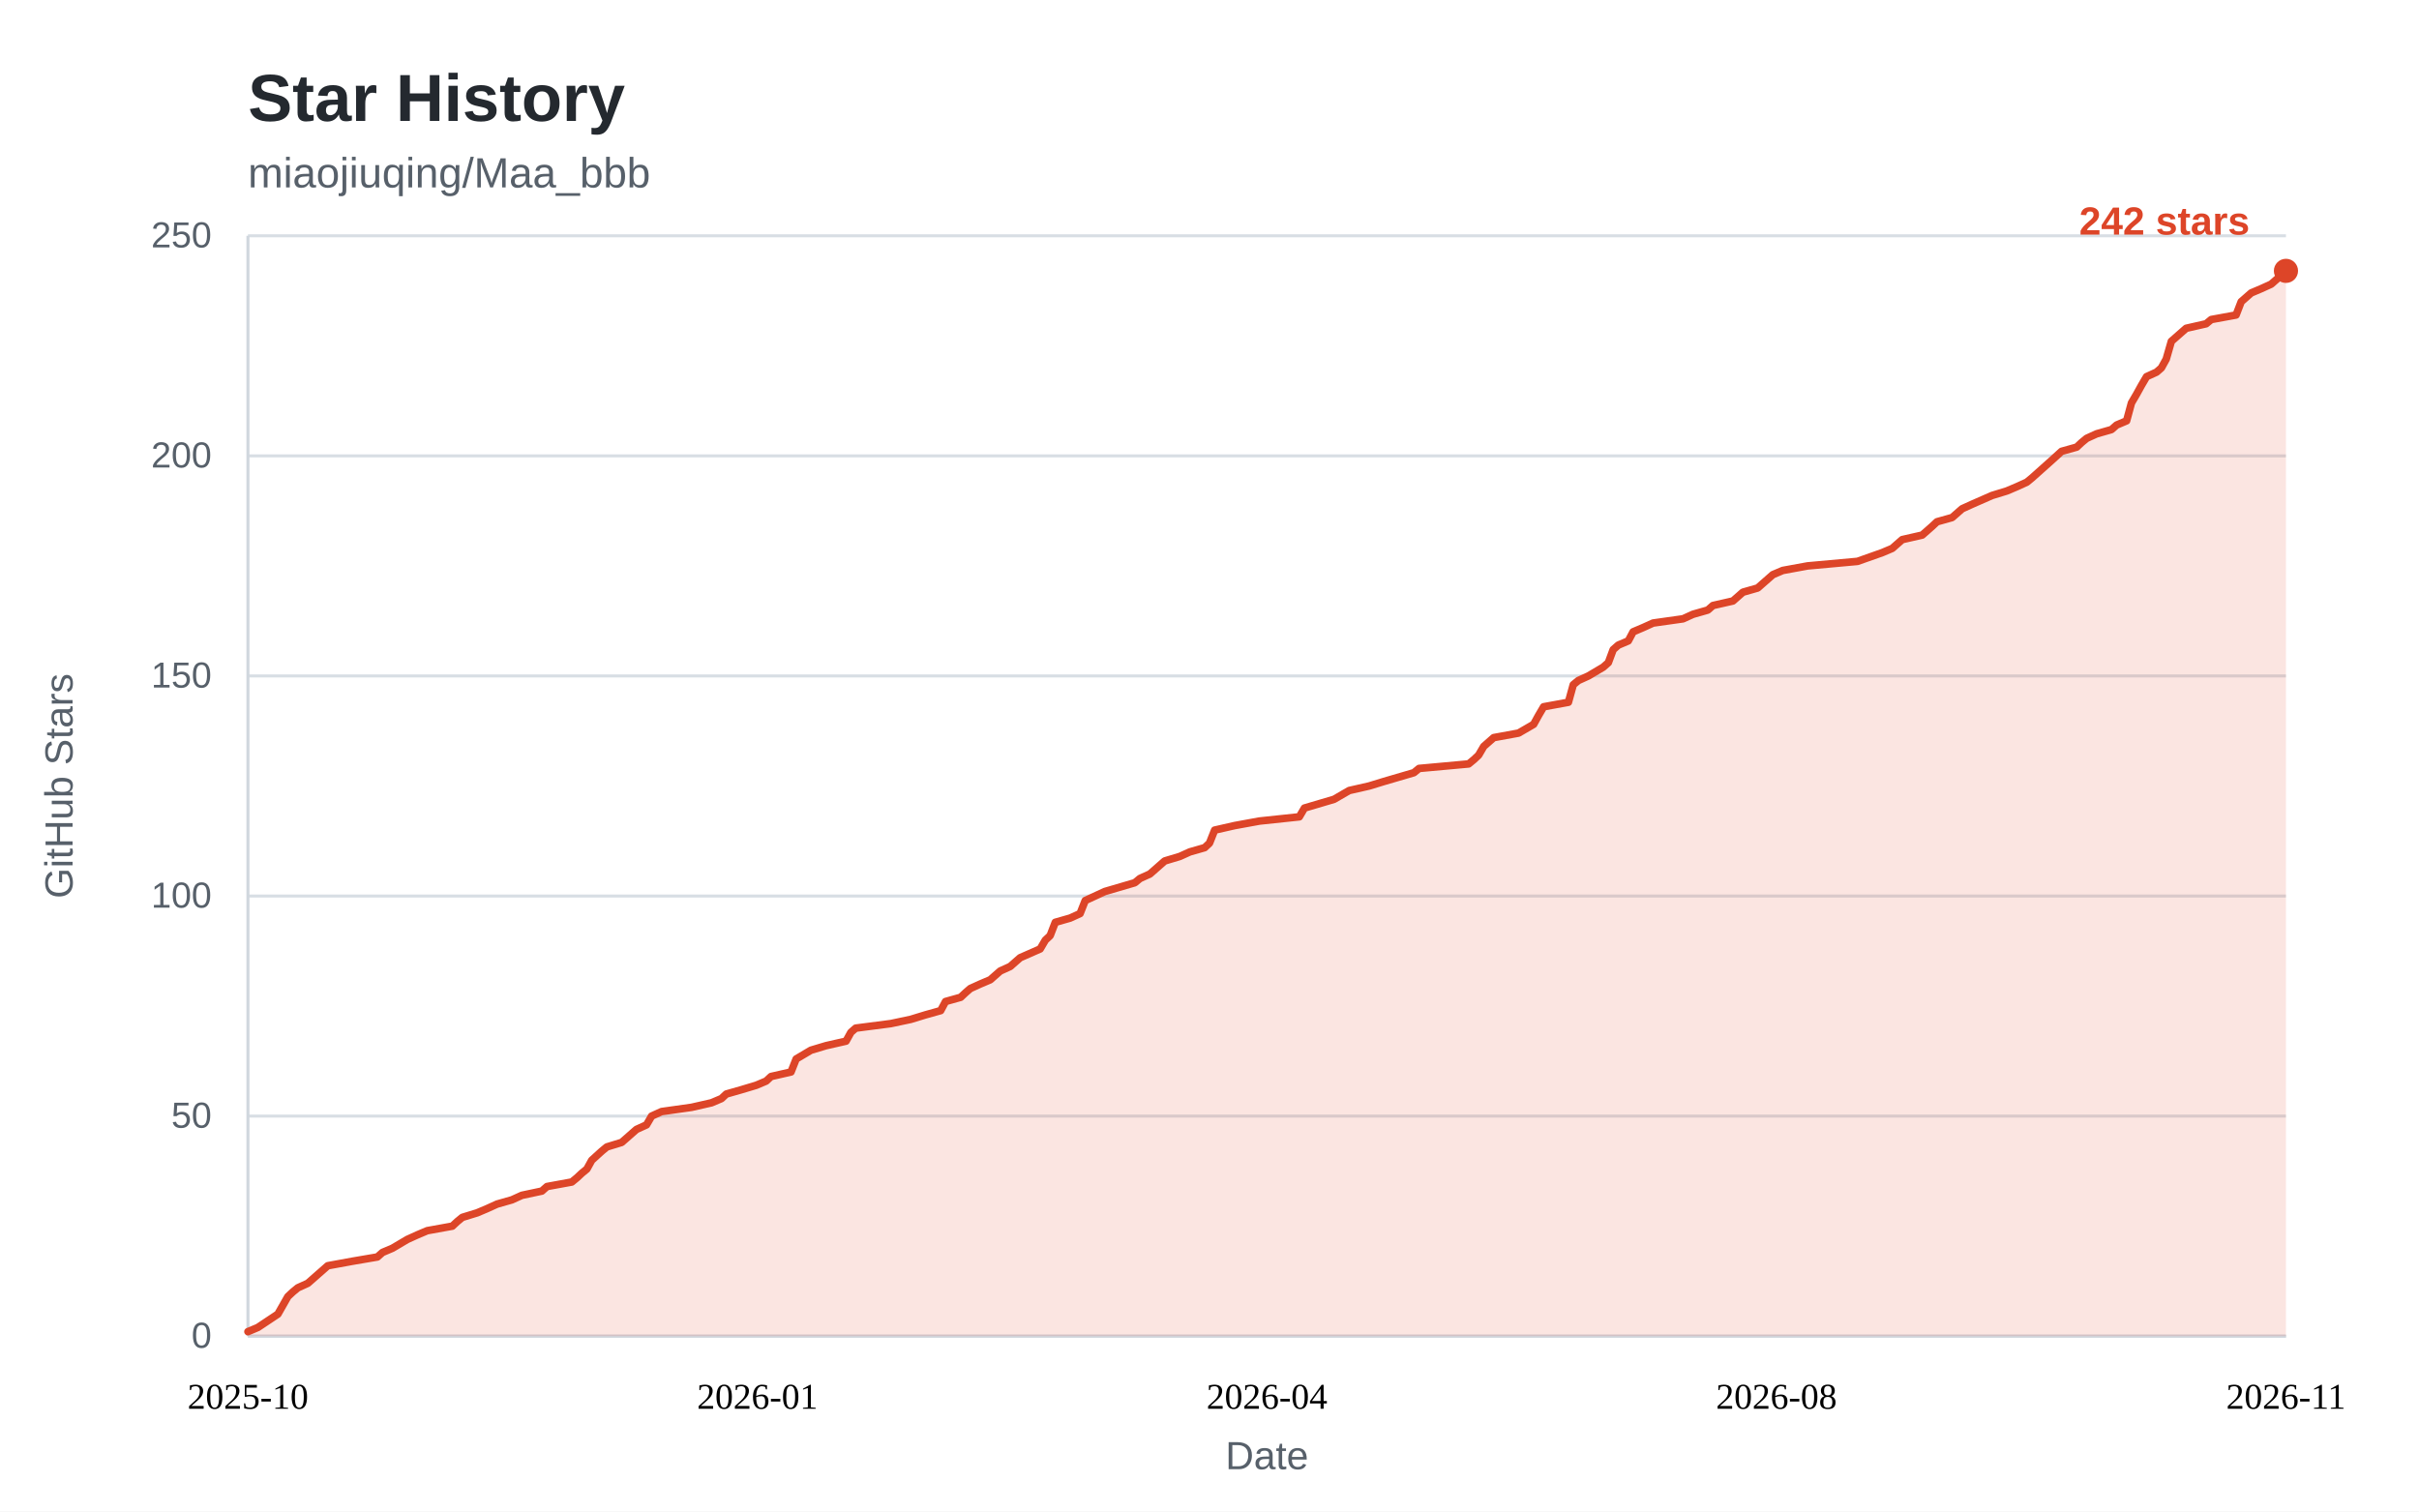
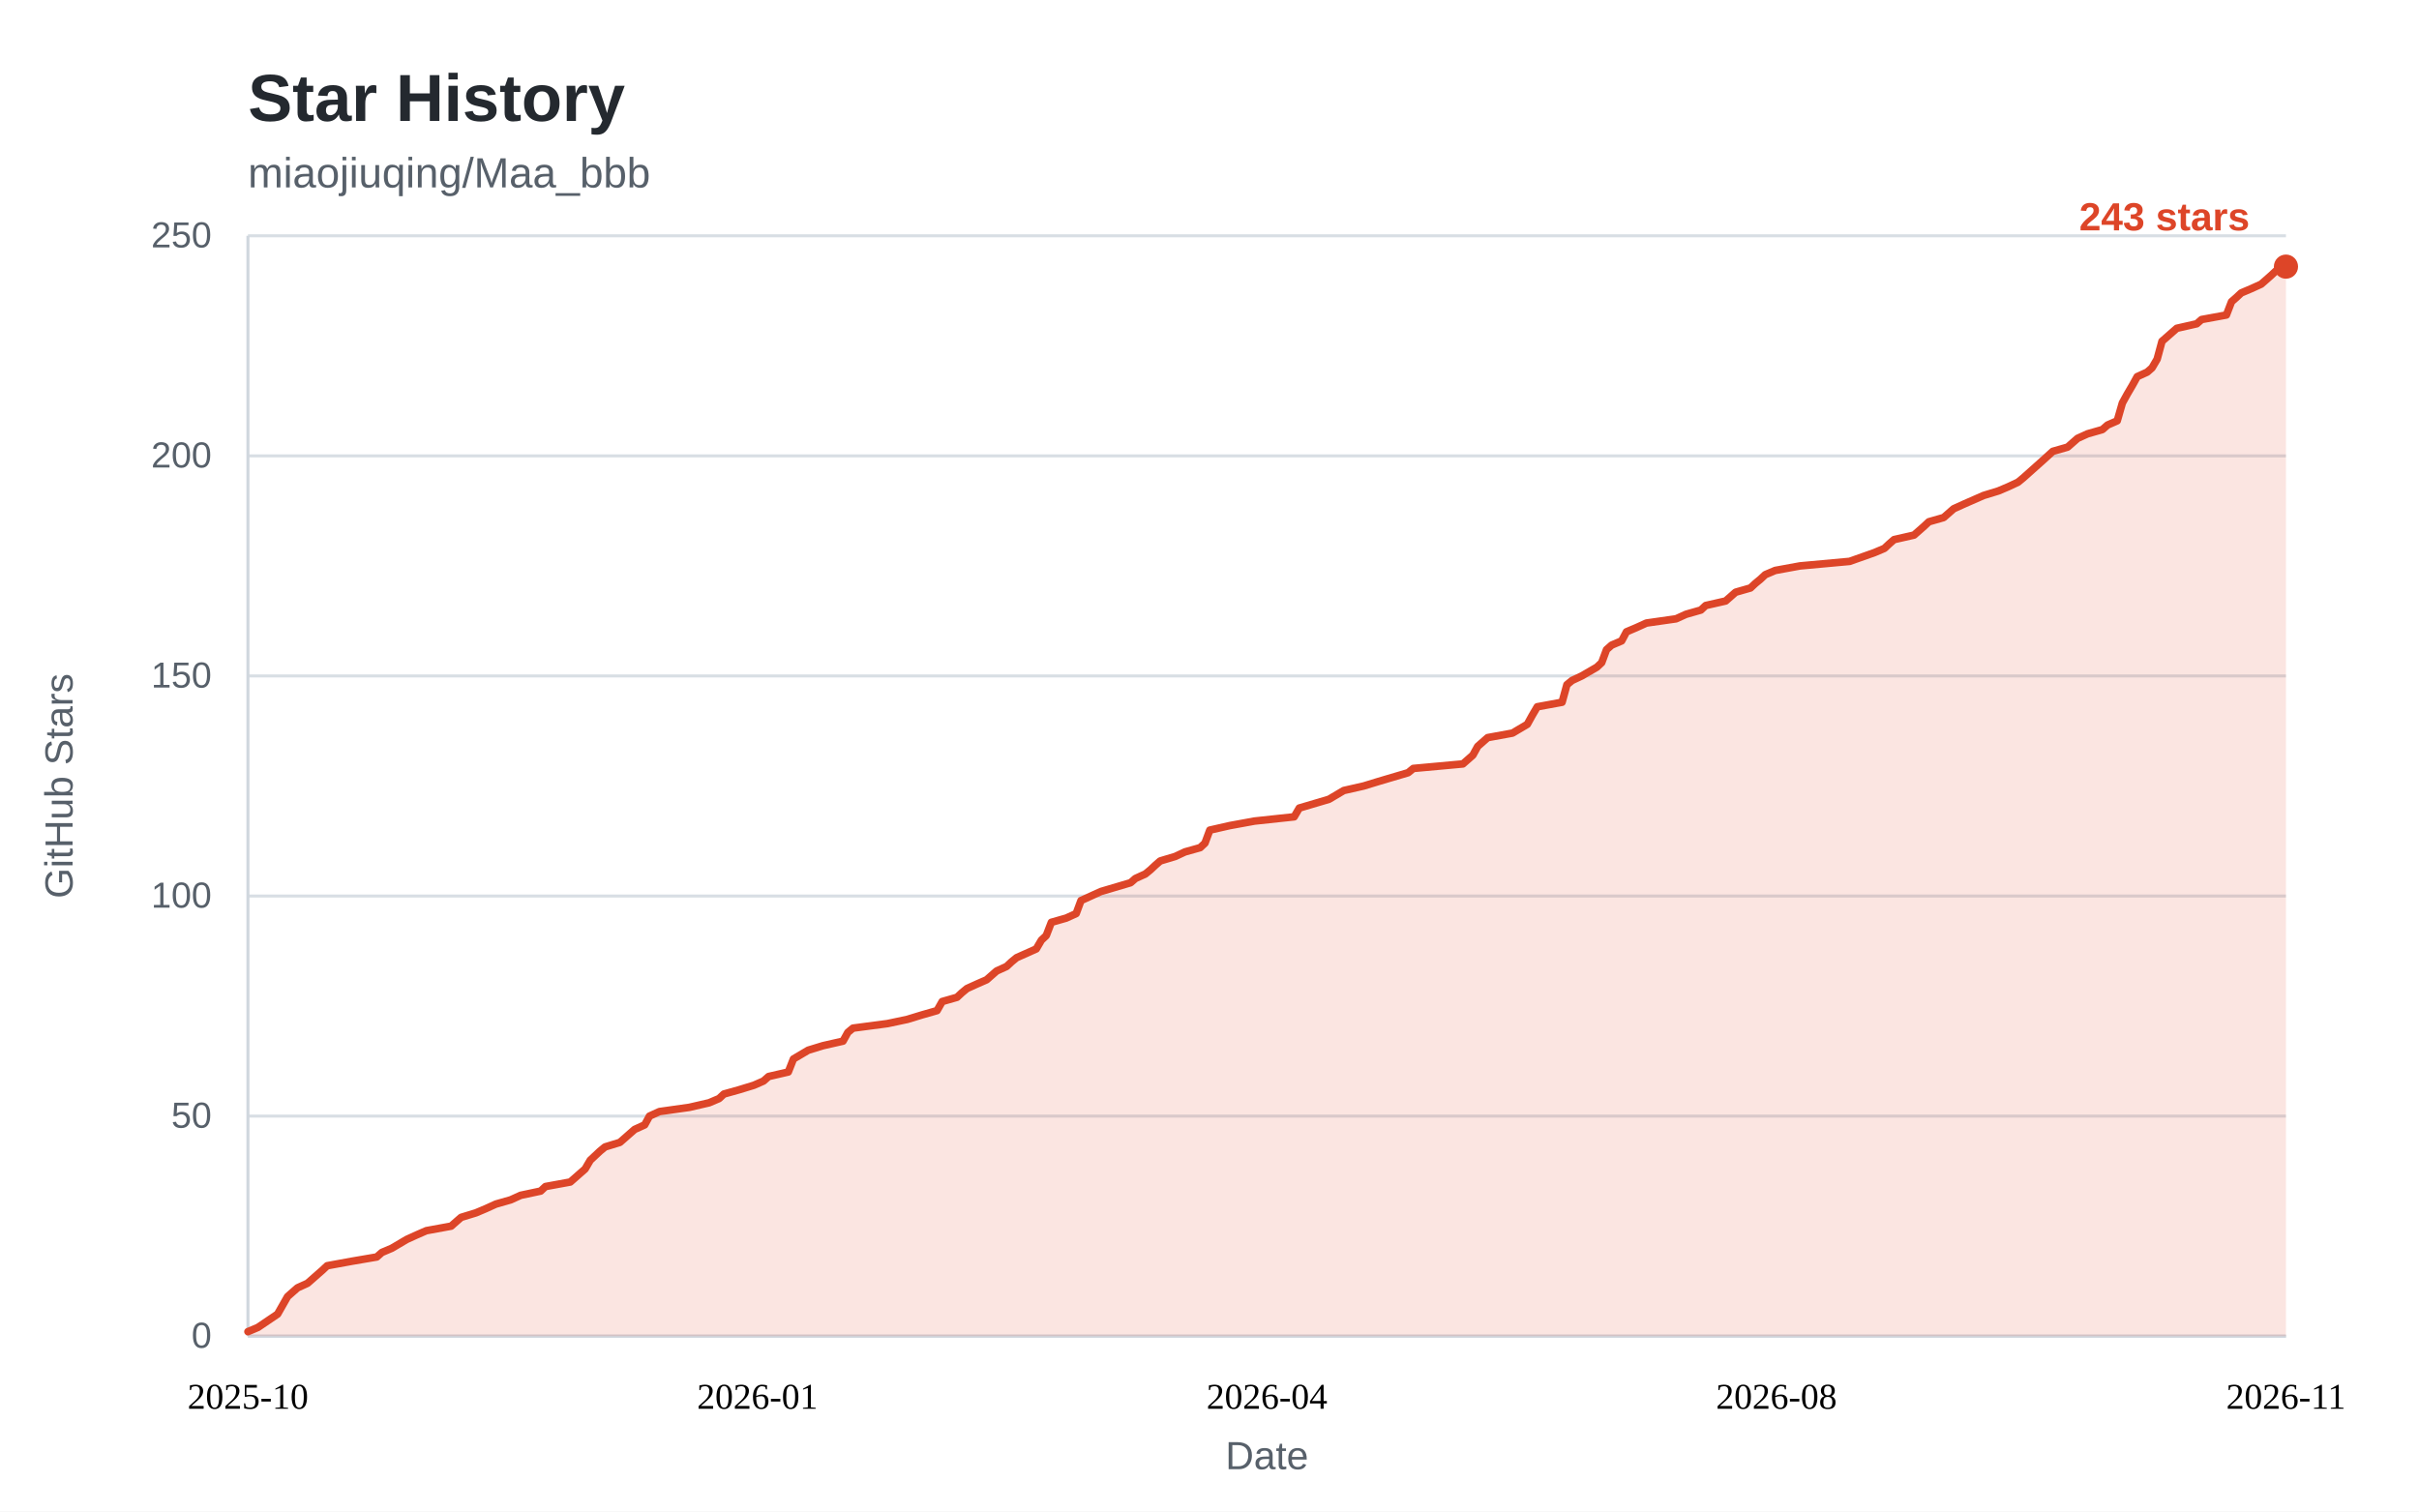
<svg xmlns="http://www.w3.org/2000/svg" width="800" height="500" viewBox="0 0 800 500" role="img" aria-labelledby="star-history-title">
  <style>
    .bg { fill: #ffffff; }
    .panel { fill: #ffffff; }
    .title { fill: #24292f; font: 600 22px "Segoe UI", "Helvetica Neue", Arial, sans-serif; }
    .subtitle { fill: #57606a; font: 400 14px "Segoe UI", "Helvetica Neue", Arial, sans-serif; }
    .tick { fill: #57606a; font: 400 12px "Segoe UI", "Helvetica Neue", Arial, sans-serif; }
    .tick line { stroke: #d8dee4; stroke-width: 1; }
    .axis { stroke: #d0d7de; stroke-width: 1; }
    .axis-label { fill: #57606a; font: 400 13px "Segoe UI", "Helvetica Neue", Arial, sans-serif; }
    .area { fill: rgba(221, 69, 40, 0.14); }
    .line { fill: none; stroke: #dd4528; stroke-width: 2.5; stroke-linejoin: round; stroke-linecap: round; }
    .dot { fill: #dd4528; }
    .value { fill: #dd4528; font: 600 13px "Segoe UI", "Helvetica Neue", Arial, sans-serif; }
    .badge { fill: #dd4528; }
    .badge-text { fill: #ffffff; font: 600 13px "Segoe UI", "Helvetica Neue", Arial, sans-serif; }
    @media (prefers-color-scheme: dark) {
      .bg, .panel { fill: #0d1117; }
      .title { fill: #e6edf3; }
      .subtitle, .tick, .axis-label { fill: #8b949e; }
      .tick line { stroke: #21262d; }
      .axis { stroke: #30363d; }
      .area { fill: rgba(255, 123, 90, 0.15); }
      .line { stroke: #ff7b5a; }
      .dot { fill: #ff7b5a; }
      .value { fill: #ff7b5a; }
      .badge { fill: #ff7b5a; }
      .badge-text { fill: #0d1117; }
    }
  </style>
  <rect class="bg" x="0" y="0" width="800" height="500" />
  <text class="title" x="82" y="40">Star History</text>
  <text class="subtitle" x="82" y="62">miaojiuqing/Maa_bbb</text>
  <g class="ticks">
    <g class="tick">
      <line x1="82" y1="442.0" x2="756.0" y2="442.0" />
      <text x="70" y="442.0" dy="0.32em" text-anchor="end">0</text>
    </g>
    <g class="tick">
      <line x1="82" y1="369.2" x2="756.0" y2="369.2" />
      <text x="70" y="369.2" dy="0.32em" text-anchor="end">50</text>
    </g>
    <g class="tick">
      <line x1="82" y1="296.4" x2="756.0" y2="296.4" />
      <text x="70" y="296.4" dy="0.32em" text-anchor="end">100</text>
    </g>
    <g class="tick">
      <line x1="82" y1="223.6" x2="756.0" y2="223.6" />
      <text x="70" y="223.6" dy="0.32em" text-anchor="end">150</text>
    </g>
    <g class="tick">
      <line x1="82" y1="150.8" x2="756.0" y2="150.8" />
      <text x="70" y="150.8" dy="0.32em" text-anchor="end">200</text>
    </g>
    <g class="tick">
      <line x1="82" y1="78.0" x2="756.0" y2="78.0" />
      <text x="70" y="78.0" dy="0.32em" text-anchor="end">250</text>
    </g>
  </g>
  <line class="axis" x1="82" y1="442.0" x2="756.0" y2="442.0" />
  <line class="axis" x1="82" y1="78" x2="82" y2="442.0" />
-   <path class="area" d="M82.0 440.5 L85.3 439.1 L91.9 434.7 L95.2 428.9 L96.8 427.4 L98.5 426.0 L101.8 424.5 L103.4 423.1 L105.1 421.6 L106.7 420.2 L108.4 418.7 L116.6 417.2 L124.8 415.8 L126.5 414.3 L129.8 412.9 L134.7 410.0 L138.0 408.5 L141.3 407.1 L149.6 405.6 L151.2 404.1 L152.9 402.7 L157.8 401.2 L161.1 399.8 L164.4 398.3 L169.3 396.9 L172.6 395.4 L179.2 394.0 L180.9 392.5 L189.1 391.0 L190.8 389.6 L192.4 388.1 L194.1 386.7 L195.7 383.8 L199.0 380.8 L200.7 379.4 L205.6 377.9 L207.2 376.5 L208.9 375.0 L210.5 373.6 L213.8 372.1 L215.5 369.2 L218.8 367.7 L228.7 366.3 L235.3 364.8 L238.6 363.4 L240.2 361.9 L245.1 360.5 L250.1 359.0 L253.4 357.6 L255.0 356.1 L261.6 354.6 L263.3 350.3 L268.2 347.4 L273.2 345.9 L279.8 344.4 L281.4 341.5 L283.0 340.1 L294.6 338.6 L301.2 337.2 L306.1 335.7 L311.1 334.3 L312.7 331.3 L317.7 329.9 L319.3 328.4 L320.9 327.0 L324.2 325.5 L327.5 324.1 L329.2 322.6 L330.8 321.2 L334.1 319.7 L335.8 318.2 L337.4 316.8 L344.0 313.9 L345.7 311.0 L347.3 309.5 L349.0 305.1 L353.9 303.7 L357.2 302.2 L358.9 297.9 L365.4 294.9 L375.3 292.0 L377.0 290.6 L380.3 289.1 L381.9 287.7 L383.6 286.2 L385.2 284.8 L390.2 283.3 L393.5 281.8 L398.4 280.4 L400.0 278.9 L401.7 274.6 L408.3 273.1 L416.5 271.6 L429.7 270.2 L431.4 267.3 L441.2 264.4 L446.2 261.5 L452.8 260.0 L457.7 258.5 L467.6 255.6 L469.3 254.2 L485.7 252.7 L487.4 251.3 L489.0 249.8 L490.7 246.9 L494.0 244.0 L502.2 242.5 L507.2 239.6 L508.8 236.7 L510.5 233.8 L518.7 232.3 L520.3 226.5 L522.0 225.1 L525.3 223.6 L530.2 220.7 L531.9 219.2 L533.5 214.9 L535.2 213.4 L538.5 212.0 L540.1 209.0 L543.4 207.6 L546.7 206.1 L556.6 204.7 L559.9 203.2 L564.8 201.8 L566.5 200.3 L573.1 198.8 L574.7 197.4 L576.4 195.9 L581.3 194.5 L583.0 193.0 L584.6 191.6 L586.3 190.1 L589.6 188.7 L597.8 187.2 L614.3 185.7 L622.5 182.8 L625.8 181.4 L627.5 179.9 L629.1 178.5 L635.7 177.0 L637.3 175.6 L639.0 174.1 L640.6 172.6 L645.6 171.2 L648.9 168.3 L652.2 166.8 L658.8 163.9 L663.7 162.4 L667.0 161.0 L670.3 159.5 L672.0 158.1 L678.5 152.3 L681.8 149.3 L686.8 147.9 L688.4 146.4 L690.1 145.0 L693.4 143.5 L698.3 142.1 L700.0 140.6 L703.3 139.2 L704.9 133.3 L706.6 130.4 L708.2 127.5 L709.9 124.6 L713.2 123.1 L714.8 121.7 L716.4 118.8 L718.1 112.9 L719.7 111.5 L721.4 110.0 L723.0 108.6 L729.6 107.1 L731.3 105.7 L739.5 104.2 L741.2 99.8 L742.8 98.4 L744.5 96.9 L747.8 95.5 L751.1 94.0 L752.7 92.6 L754.4 91.1 L756.0 89.6 L756.0 442.0 L82 442.0 Z" />
-   <path class="line" d="M82.0 440.5 L85.3 439.1 L91.9 434.7 L95.2 428.9 L96.8 427.4 L98.5 426.0 L101.8 424.5 L103.4 423.1 L105.1 421.6 L106.7 420.2 L108.4 418.7 L116.6 417.2 L124.8 415.8 L126.5 414.3 L129.8 412.9 L134.7 410.0 L138.0 408.5 L141.3 407.1 L149.6 405.6 L151.2 404.1 L152.9 402.7 L157.8 401.2 L161.1 399.8 L164.4 398.3 L169.3 396.9 L172.6 395.4 L179.2 394.0 L180.9 392.5 L189.1 391.0 L190.8 389.6 L192.4 388.1 L194.1 386.7 L195.7 383.8 L199.0 380.8 L200.7 379.4 L205.6 377.9 L207.2 376.5 L208.9 375.0 L210.5 373.6 L213.8 372.1 L215.5 369.2 L218.8 367.7 L228.7 366.3 L235.3 364.8 L238.6 363.4 L240.2 361.9 L245.1 360.5 L250.1 359.0 L253.4 357.6 L255.0 356.1 L261.6 354.6 L263.3 350.3 L268.2 347.4 L273.2 345.9 L279.8 344.4 L281.4 341.5 L283.0 340.1 L294.6 338.6 L301.2 337.2 L306.1 335.7 L311.1 334.3 L312.7 331.3 L317.7 329.9 L319.3 328.4 L320.9 327.0 L324.2 325.5 L327.5 324.1 L329.2 322.6 L330.8 321.2 L334.1 319.7 L335.8 318.2 L337.4 316.8 L344.0 313.9 L345.7 311.0 L347.3 309.5 L349.0 305.1 L353.9 303.7 L357.2 302.2 L358.9 297.9 L365.4 294.9 L375.3 292.0 L377.0 290.6 L380.3 289.1 L381.9 287.7 L383.6 286.2 L385.2 284.8 L390.2 283.3 L393.5 281.8 L398.4 280.4 L400.0 278.9 L401.7 274.6 L408.3 273.1 L416.5 271.6 L429.7 270.2 L431.4 267.3 L441.2 264.4 L446.2 261.5 L452.8 260.0 L457.7 258.5 L467.6 255.6 L469.3 254.2 L485.7 252.7 L487.4 251.3 L489.0 249.8 L490.7 246.9 L494.0 244.0 L502.2 242.5 L507.2 239.6 L508.8 236.7 L510.5 233.8 L518.7 232.3 L520.3 226.5 L522.0 225.1 L525.3 223.6 L530.2 220.7 L531.9 219.2 L533.5 214.9 L535.2 213.4 L538.5 212.0 L540.1 209.0 L543.4 207.6 L546.7 206.1 L556.6 204.7 L559.9 203.2 L564.8 201.8 L566.5 200.3 L573.1 198.8 L574.7 197.4 L576.4 195.9 L581.3 194.5 L583.0 193.0 L584.6 191.6 L586.3 190.1 L589.6 188.7 L597.8 187.2 L614.3 185.7 L622.5 182.8 L625.8 181.4 L627.5 179.9 L629.1 178.5 L635.7 177.0 L637.3 175.6 L639.0 174.1 L640.6 172.6 L645.6 171.2 L648.9 168.3 L652.2 166.8 L658.8 163.9 L663.7 162.4 L667.0 161.0 L670.3 159.5 L672.0 158.1 L678.5 152.3 L681.8 149.3 L686.8 147.9 L688.4 146.4 L690.1 145.0 L693.4 143.5 L698.3 142.1 L700.0 140.6 L703.3 139.2 L704.9 133.3 L706.6 130.4 L708.2 127.5 L709.9 124.6 L713.2 123.1 L714.8 121.7 L716.4 118.8 L718.1 112.9 L719.7 111.5 L721.4 110.0 L723.0 108.6 L729.6 107.1 L731.3 105.7 L739.5 104.2 L741.2 99.8 L742.8 98.4 L744.5 96.9 L747.8 95.5 L751.1 94.0 L752.7 92.6 L754.4 91.1 L756.0 89.6" />
+   <path class="area" d="M82.0 440.5 L85.3 439.1 L91.8 434.7 L95.1 428.9 L96.8 427.4 L98.4 426.0 L101.7 424.5 L103.3 423.1 L105.0 421.6 L106.6 420.2 L108.2 418.7 L116.4 417.2 L124.6 415.8 L126.3 414.3 L129.6 412.9 L134.5 410.0 L137.8 408.5 L141.0 407.1 L149.2 405.6 L150.9 404.1 L152.5 402.7 L157.4 401.2 L160.7 399.8 L164.0 398.3 L168.9 396.9 L172.2 395.4 L178.8 394.0 L180.4 392.5 L188.6 391.0 L190.2 389.6 L191.9 388.1 L193.5 386.7 L195.2 383.8 L198.4 380.8 L200.1 379.4 L205.0 377.9 L206.6 376.5 L208.3 375.0 L209.9 373.6 L213.2 372.1 L214.8 369.2 L218.1 367.7 L228.0 366.3 L234.5 364.8 L237.8 363.4 L239.4 361.9 L244.4 360.5 L249.3 359.0 L252.5 357.6 L254.2 356.1 L260.7 354.6 L262.4 350.3 L267.3 347.4 L272.2 345.9 L278.8 344.4 L280.4 341.5 L282.1 340.1 L293.5 338.6 L300.1 337.2 L305.0 335.7 L309.9 334.3 L311.6 331.3 L316.5 329.9 L318.1 328.4 L319.8 327.0 L323.1 325.5 L326.3 324.1 L328.0 322.6 L329.6 321.2 L332.9 319.7 L334.5 318.2 L336.2 316.8 L342.7 313.9 L344.4 311.0 L346.0 309.5 L347.7 305.1 L352.6 303.7 L355.9 302.2 L357.5 297.9 L364.1 294.9 L373.9 292.0 L375.5 290.6 L378.8 289.1 L380.5 287.7 L382.1 286.2 L383.7 284.8 L388.7 283.3 L391.9 281.8 L396.9 280.4 L398.5 278.9 L400.1 274.6 L406.7 273.1 L414.9 271.6 L428.0 270.2 L429.7 267.3 L439.5 264.4 L444.4 261.5 L451.0 260.0 L455.9 258.5 L465.7 255.6 L467.4 254.2 L483.8 252.7 L485.4 251.3 L487.1 249.8 L488.7 246.9 L492.0 244.0 L500.2 242.5 L505.1 239.6 L506.7 236.7 L508.4 233.8 L516.6 232.3 L518.2 226.5 L519.9 225.1 L523.1 223.6 L528.1 220.7 L529.7 219.2 L531.3 214.9 L533.0 213.4 L536.3 212.0 L537.9 209.0 L541.2 207.6 L544.5 206.1 L554.3 204.7 L557.6 203.2 L562.5 201.8 L564.1 200.3 L570.7 198.8 L572.3 197.4 L574.0 195.9 L578.9 194.5 L580.5 193.0 L582.2 191.6 L583.8 190.1 L587.1 188.7 L595.3 187.2 L611.7 185.7 L619.9 182.8 L623.2 181.4 L624.8 179.9 L626.4 178.5 L633.0 177.0 L634.6 175.6 L636.3 174.1 L637.9 172.6 L642.8 171.2 L646.1 168.3 L649.4 166.8 L656.0 163.9 L660.9 162.4 L664.2 161.0 L667.4 159.5 L669.1 158.1 L675.6 152.3 L678.9 149.3 L683.8 147.9 L685.5 146.4 L687.1 145.0 L690.4 143.5 L695.3 142.1 L697.0 140.6 L700.2 139.2 L701.9 133.3 L703.5 130.4 L705.2 127.5 L706.8 124.6 L710.1 123.1 L711.7 121.7 L713.4 118.8 L715.0 112.9 L716.6 111.5 L718.3 110.0 L719.9 108.6 L726.5 107.1 L728.1 105.7 L736.3 104.2 L738.0 99.8 L739.6 98.4 L741.2 96.9 L744.5 95.5 L747.8 94.0 L749.4 92.6 L751.1 91.1 L752.7 89.6 L756.0 88.2 L756.0 442.0 L82 442.0 Z" />
+   <path class="line" d="M82.0 440.5 L85.3 439.1 L91.8 434.7 L95.1 428.9 L96.8 427.4 L98.4 426.0 L101.7 424.5 L103.3 423.1 L105.0 421.6 L106.6 420.2 L108.2 418.7 L116.4 417.2 L124.6 415.8 L126.3 414.3 L129.6 412.9 L134.5 410.0 L137.8 408.5 L141.0 407.1 L149.2 405.6 L150.9 404.1 L152.5 402.7 L157.4 401.2 L160.7 399.8 L164.0 398.3 L168.9 396.9 L172.2 395.4 L178.8 394.0 L180.4 392.5 L188.6 391.0 L190.2 389.6 L191.9 388.1 L193.5 386.7 L195.2 383.8 L198.4 380.8 L200.1 379.4 L205.0 377.9 L206.6 376.5 L208.3 375.0 L209.9 373.6 L213.2 372.1 L214.8 369.2 L218.1 367.7 L228.0 366.3 L234.5 364.8 L237.8 363.4 L239.4 361.9 L244.4 360.5 L249.3 359.0 L252.5 357.6 L254.2 356.1 L260.7 354.6 L262.4 350.3 L267.3 347.4 L272.2 345.9 L278.8 344.4 L280.4 341.5 L282.1 340.1 L293.5 338.6 L300.1 337.2 L305.0 335.7 L309.9 334.3 L311.6 331.3 L316.5 329.9 L318.1 328.4 L319.8 327.0 L323.1 325.5 L326.3 324.1 L328.0 322.6 L329.6 321.2 L332.9 319.7 L334.5 318.2 L336.2 316.8 L342.7 313.9 L344.4 311.0 L346.0 309.5 L347.7 305.1 L352.6 303.7 L355.9 302.2 L357.5 297.9 L364.1 294.9 L373.9 292.0 L375.5 290.6 L378.8 289.1 L380.5 287.7 L382.1 286.2 L383.7 284.8 L388.7 283.3 L391.9 281.8 L396.9 280.4 L398.5 278.9 L400.1 274.6 L406.7 273.1 L414.9 271.6 L428.0 270.2 L429.7 267.3 L439.5 264.4 L444.4 261.5 L451.0 260.0 L455.9 258.5 L465.7 255.6 L467.4 254.2 L483.8 252.7 L485.4 251.3 L487.1 249.8 L488.7 246.9 L492.0 244.0 L500.2 242.5 L505.1 239.6 L506.7 236.7 L508.4 233.8 L516.6 232.3 L518.2 226.5 L519.9 225.1 L523.1 223.6 L528.1 220.7 L529.7 219.2 L531.3 214.9 L533.0 213.4 L536.3 212.0 L537.9 209.0 L541.2 207.6 L544.5 206.1 L554.3 204.7 L557.6 203.2 L562.5 201.8 L564.1 200.3 L570.7 198.8 L572.3 197.4 L574.0 195.9 L578.9 194.5 L580.5 193.0 L582.2 191.6 L583.8 190.1 L587.1 188.7 L595.3 187.2 L611.7 185.7 L619.9 182.8 L623.2 181.4 L624.8 179.9 L626.4 178.5 L633.0 177.0 L634.6 175.6 L636.3 174.1 L637.9 172.6 L642.8 171.2 L646.1 168.3 L649.4 166.8 L656.0 163.9 L660.9 162.4 L664.2 161.0 L667.4 159.5 L669.1 158.1 L675.6 152.3 L678.9 149.3 L683.8 147.9 L685.5 146.4 L687.1 145.0 L690.4 143.5 L695.3 142.1 L697.0 140.6 L700.2 139.2 L701.9 133.3 L703.5 130.4 L705.2 127.5 L706.8 124.6 L710.1 123.1 L711.7 121.7 L713.4 118.8 L715.0 112.9 L716.6 111.5 L718.3 110.0 L719.9 108.6 L726.5 107.1 L728.1 105.7 L736.3 104.2 L738.0 99.8 L739.6 98.4 L741.2 96.9 L744.5 95.5 L747.8 94.0 L749.4 92.6 L751.1 91.1 L752.7 89.6 L756.0 88.2" />
  <g class="xaxis" text-anchor="middle">
    <text x="82.0" y="466.0" text-anchor="middle">2025-10</text>
    <text x="250.5" y="466.0" text-anchor="middle">2026-01</text>
    <text x="419.0" y="466.0" text-anchor="middle">2026-04</text>
    <text x="587.5" y="466.0" text-anchor="middle">2026-08</text>
    <text x="756.0" y="466.0" text-anchor="middle">2026-11</text>
  </g>
-   <circle class="dot" cx="756.0" cy="89.6" r="4" />
-   <text class="value" x="744.0" y="77.6" text-anchor="end">242 stars</text>
+   <circle class="dot" cx="756.0" cy="88.2" r="4" />
+   <text class="value" x="744.0" y="76.2" text-anchor="end">243 stars</text>
  <text class="axis-label" x="419.0" y="486" text-anchor="middle">Date</text>
  <text class="axis-label" transform="rotate(-90)" x="-260" y="24" text-anchor="middle">GitHub Stars</text>
</svg>
